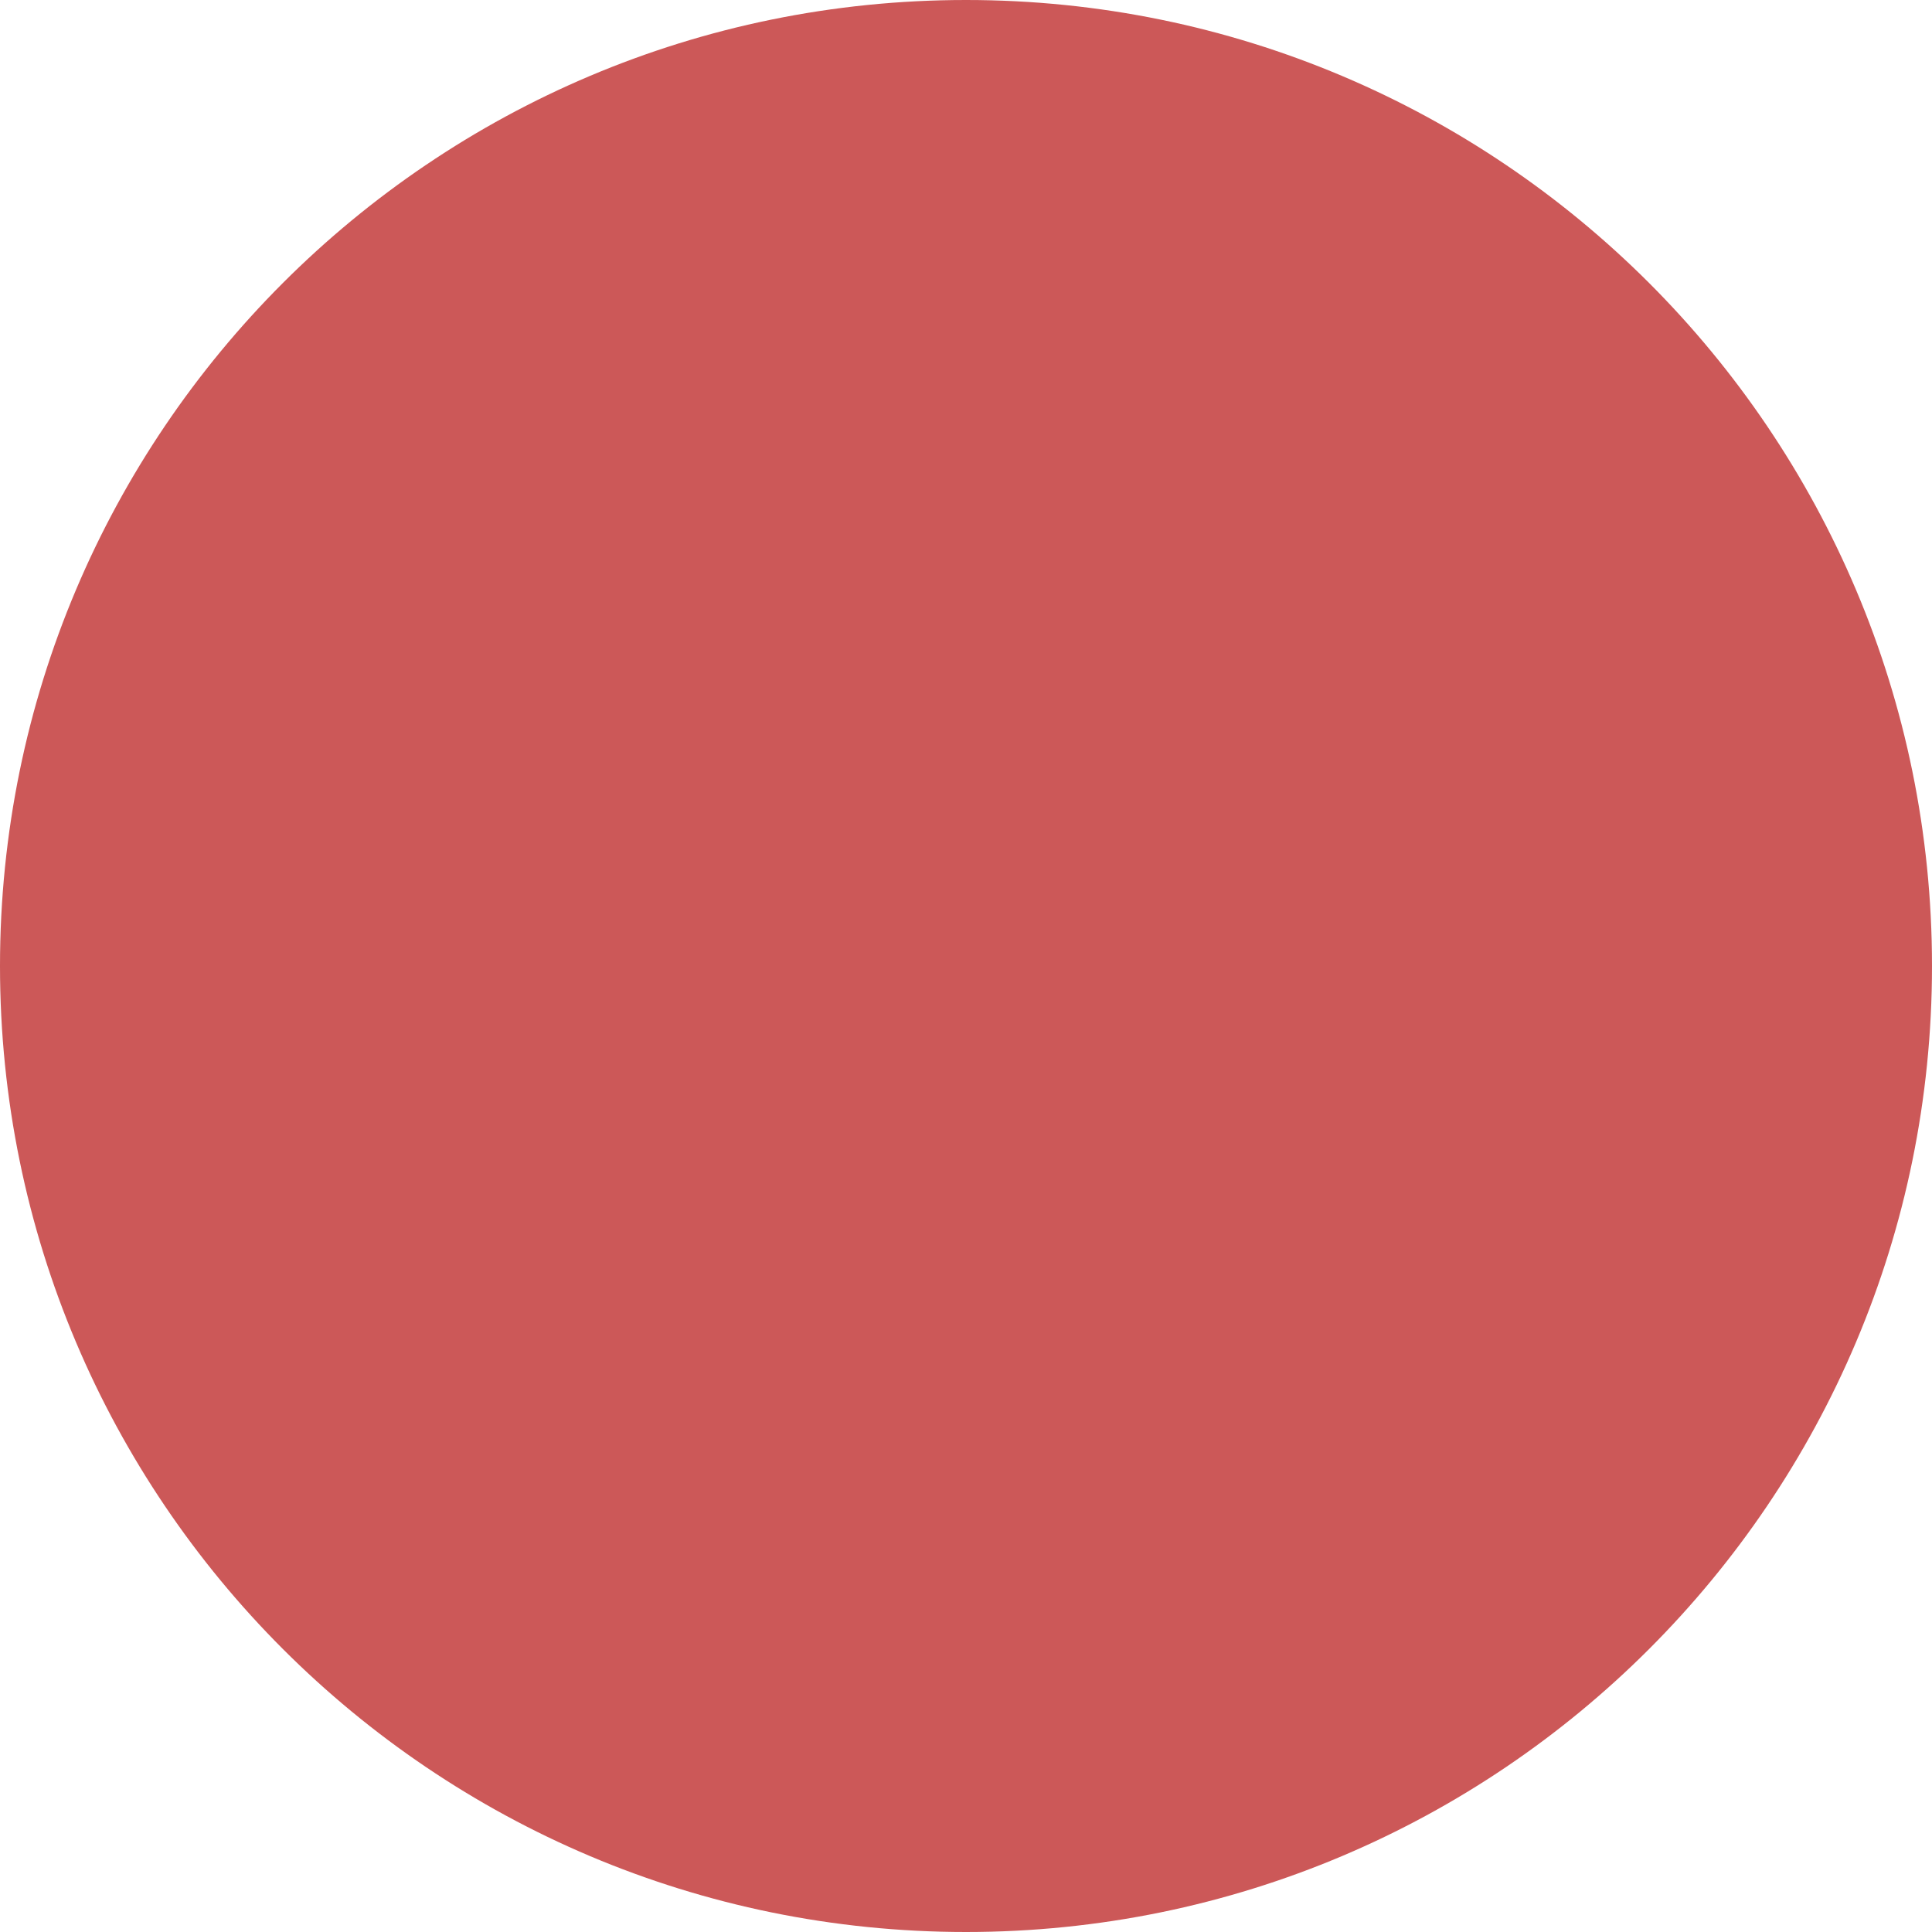
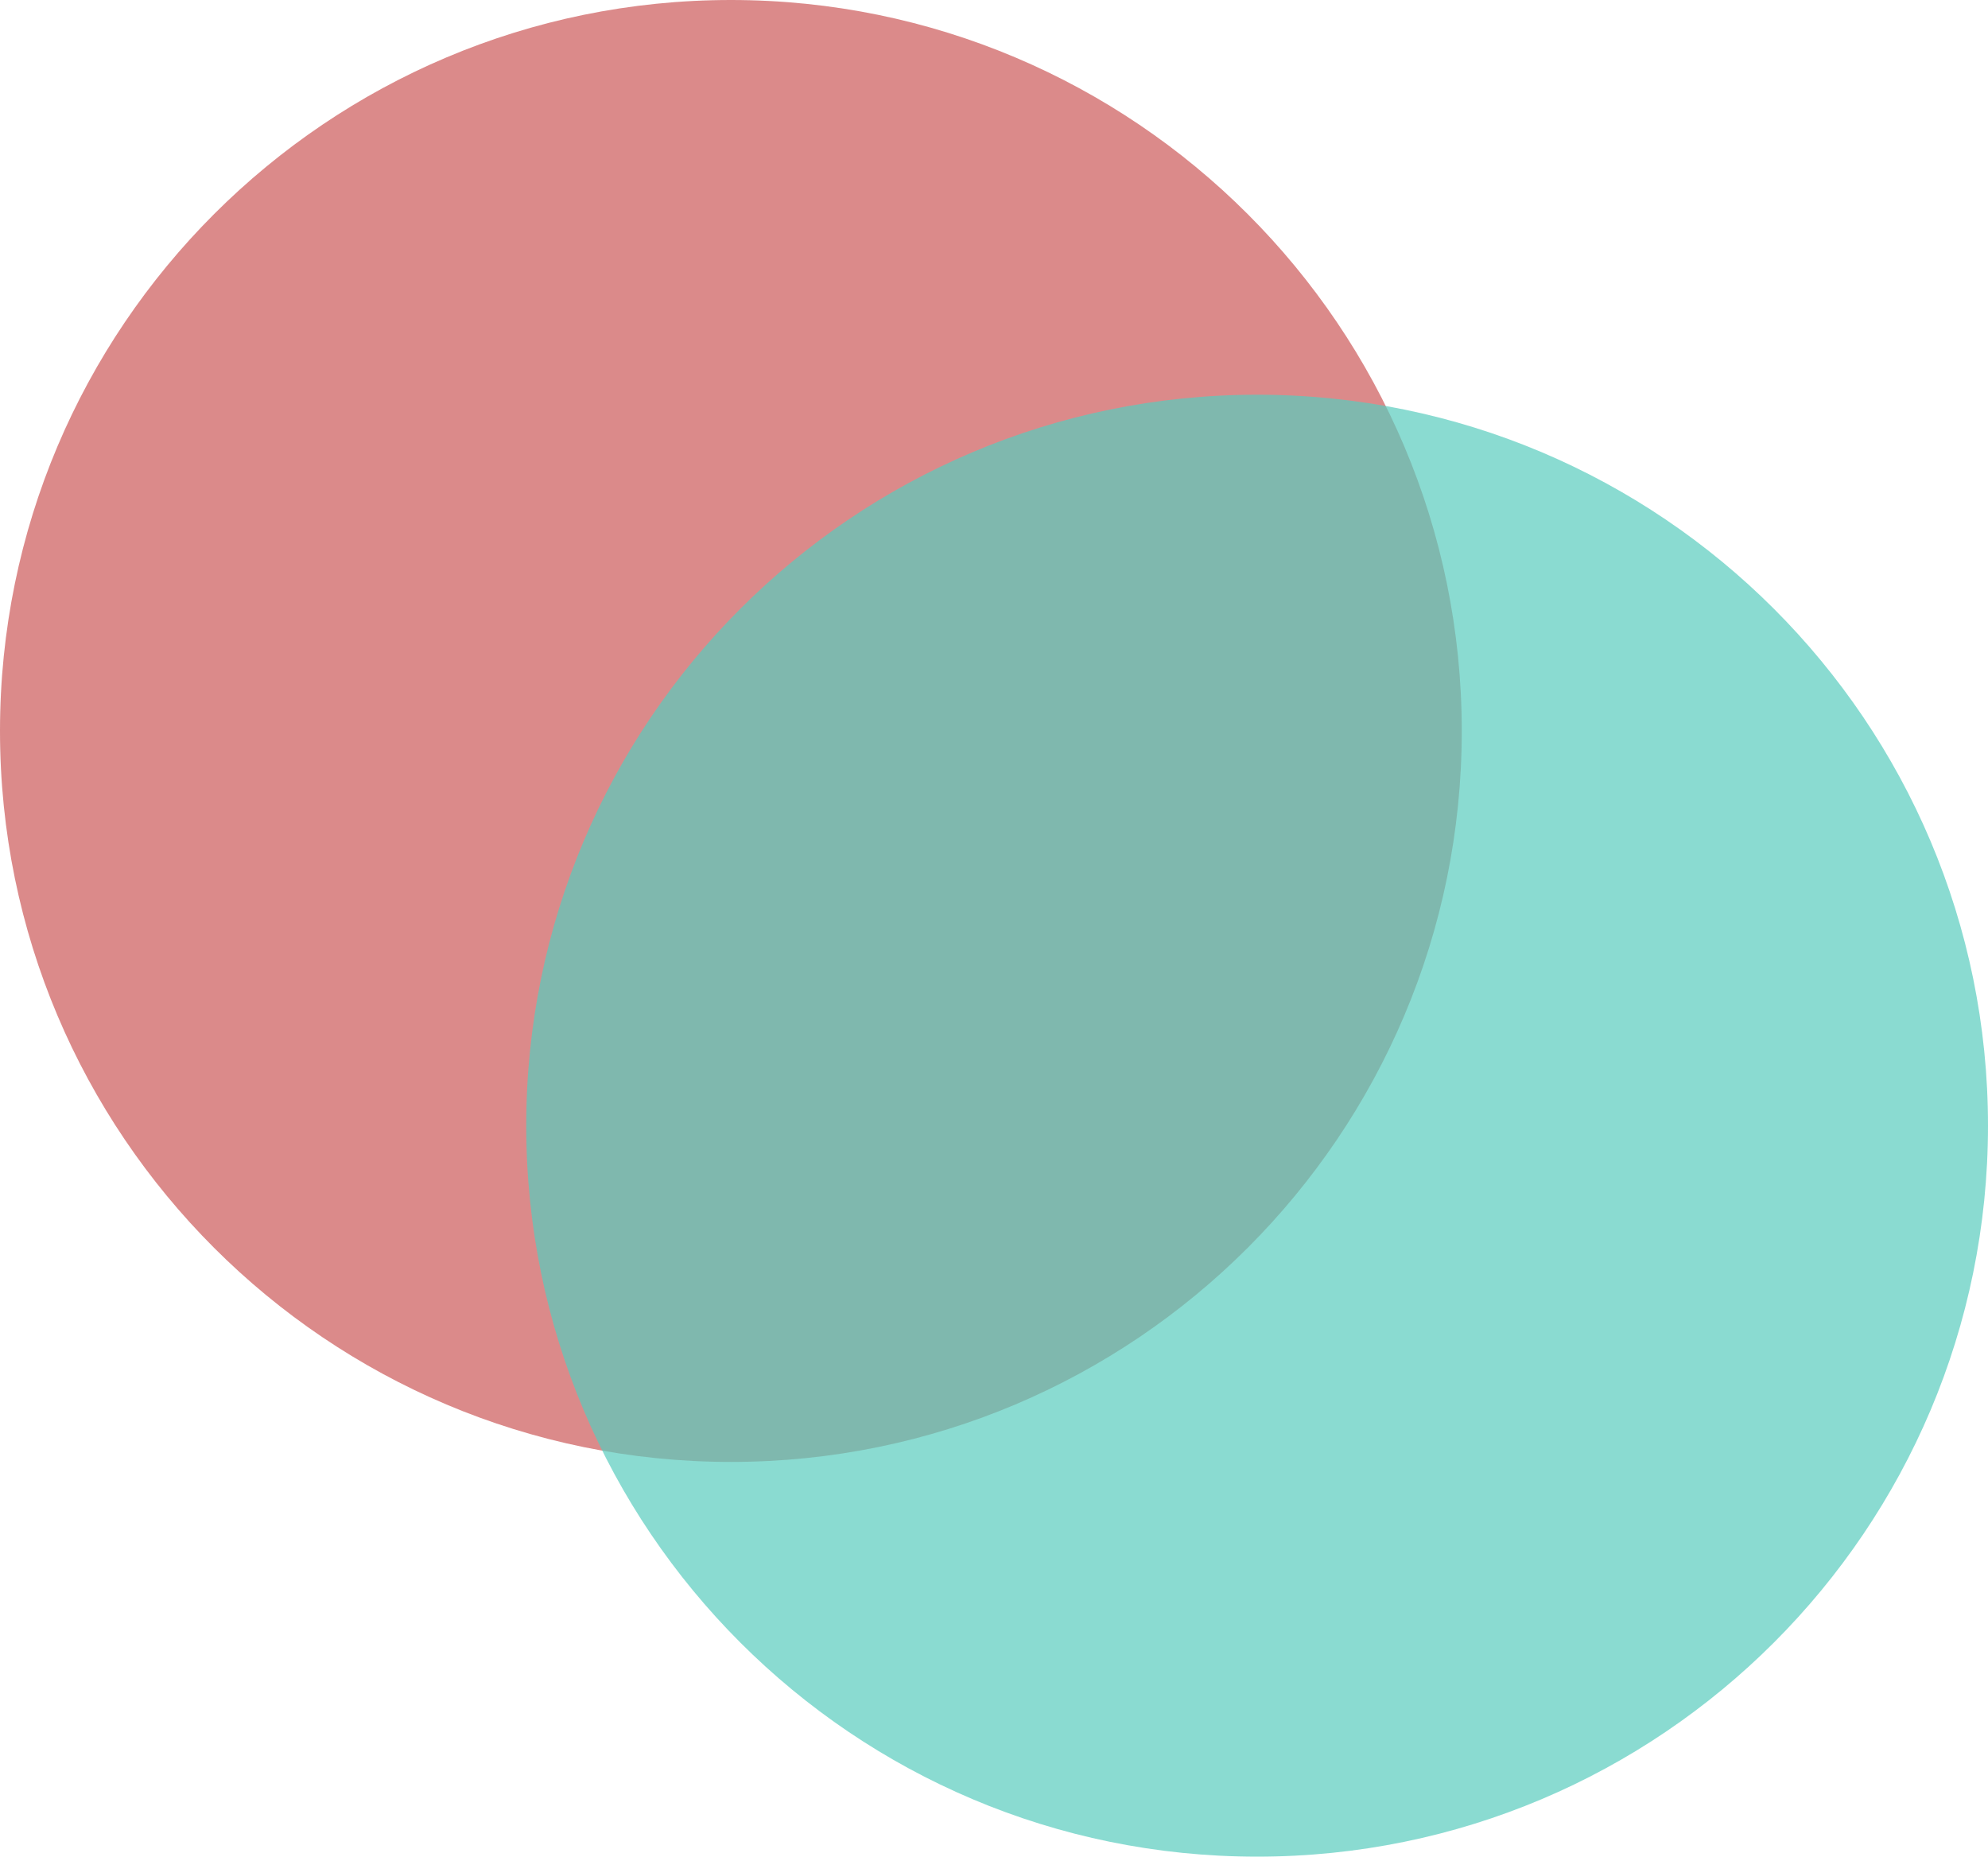
- <svg xmlns="http://www.w3.org/2000/svg" width="200" height="200" viewBox="0 0 200 200" fill="none">
-   <rect width="200" height="200" rx="100" fill="#CC5858" />
+ <svg xmlns="http://www.w3.org/2000/svg" width="272" height="254" viewBox="0 0 272 254" fill="none">
+   <rect opacity="0.7" width="200" height="200" rx="100" fill="#CC5858" />
+   <g opacity="0.7">
+     <rect x="72" y="54" width="200" height="200" rx="100" fill="#58CCBE" style="mix-blend-mode:multiply" />
+   </g>
</svg>
